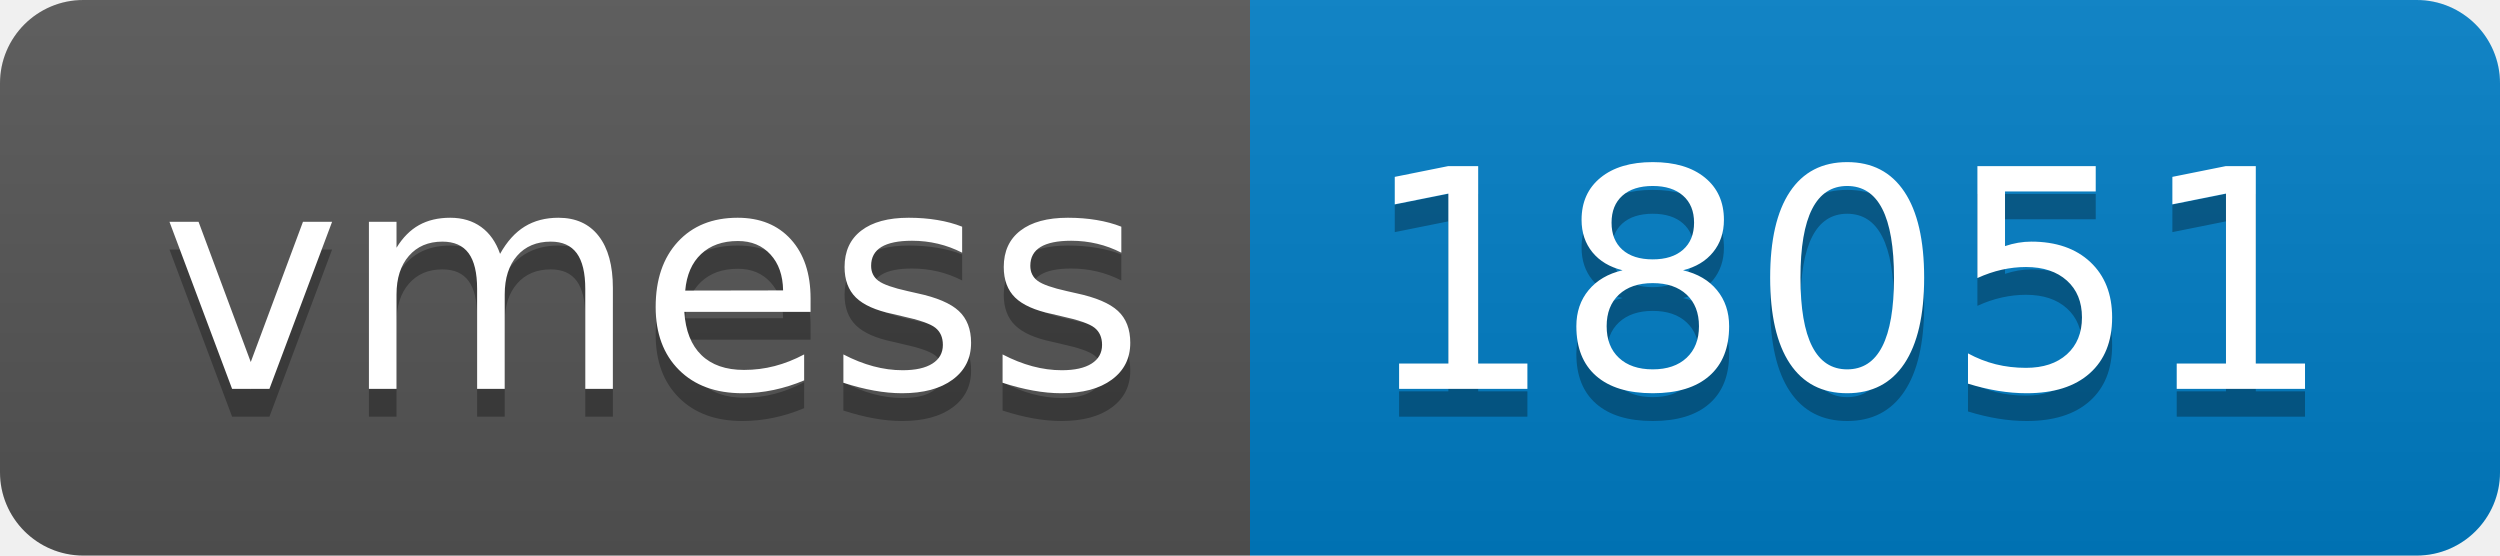
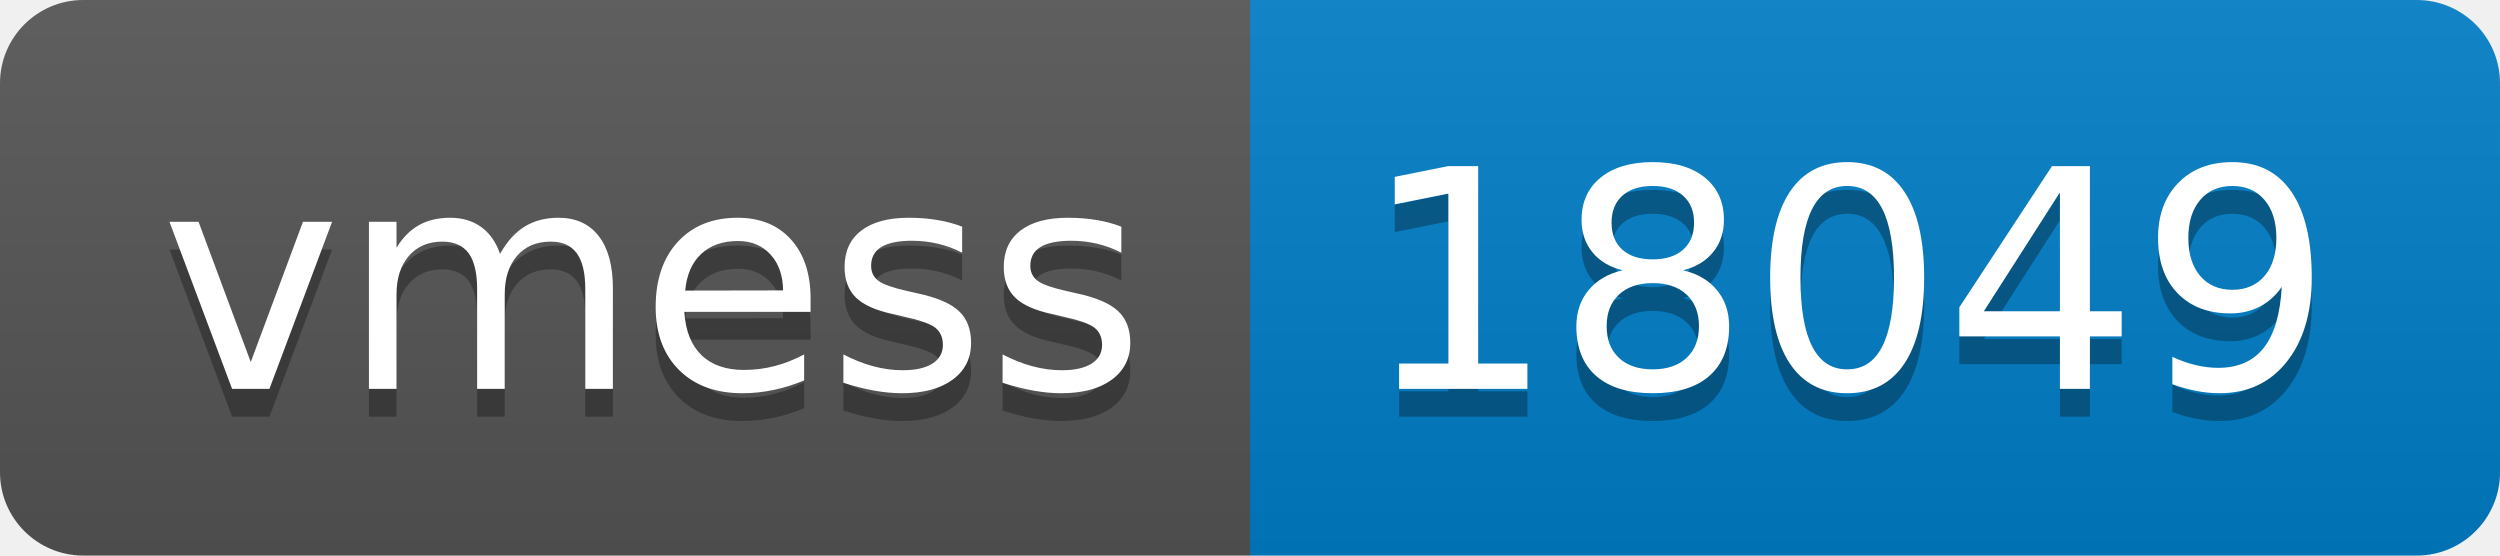
- <svg xmlns="http://www.w3.org/2000/svg" width="90" height="20" role="img" aria-label="vmess: 18051">
+ <svg xmlns="http://www.w3.org/2000/svg" width="90" height="20" role="img" aria-label="vmess: 18049">
  <linearGradient id="s" x2="0" y2="100%">
    <stop offset="0" stop-color="#bbb" stop-opacity=".1" />
    <stop offset="1" stop-opacity=".1" />
  </linearGradient>
  <clipPath id="r">
    <rect width="90" height="20" rx="3" fill="#fff" />
  </clipPath>
  <g clip-path="url(#r)">
    <rect width="45" height="20" fill="#555" />
    <rect x="45" width="45" height="20" fill="#007ec6" />
    <rect width="90" height="20" fill="url(#s)" />
  </g>
  <g fill="#fff" text-anchor="middle" font-family="Verdana,Geneva,DejaVu Sans,sans-serif" text-rendering="geometricPrecision" font-size="110">
    <text aria-hidden="true" x="235" y="150" fill="#010101" fill-opacity=".3" transform="scale(.1)" textLength="350">vmess</text>
    <text x="235" y="140" transform="scale(.1)" fill="#fff" textLength="350">vmess</text>
-     <text aria-hidden="true" x="665" y="150" fill="#010101" fill-opacity=".3" transform="scale(.1)" textLength="350">18051</text>
-     <text x="665" y="140" transform="scale(.1)" fill="#fff" textLength="350">18051</text>
+     <text aria-hidden="true" x="665" y="150" fill="#010101" fill-opacity=".3" transform="scale(.1)" textLength="350">18049</text>
+     <text x="665" y="140" transform="scale(.1)" fill="#fff" textLength="350">18049</text>
  </g>
</svg>
